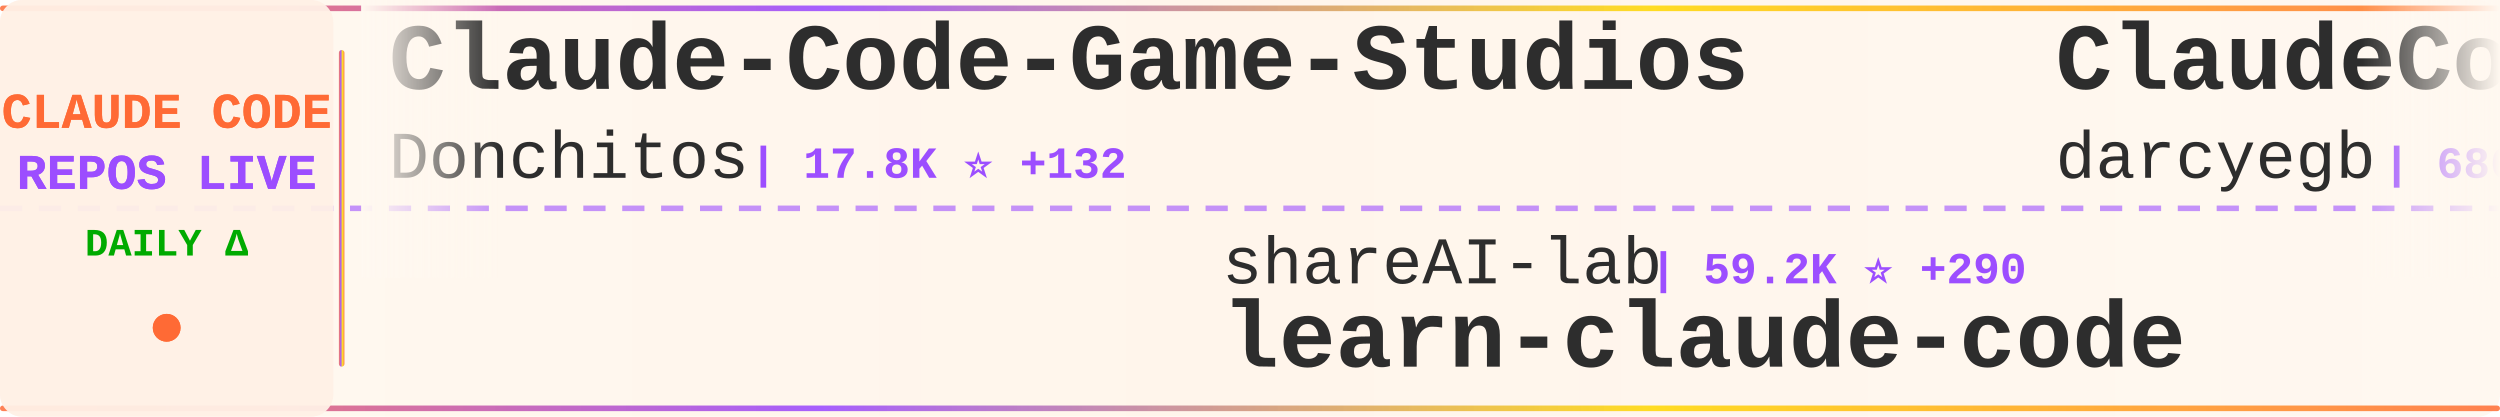
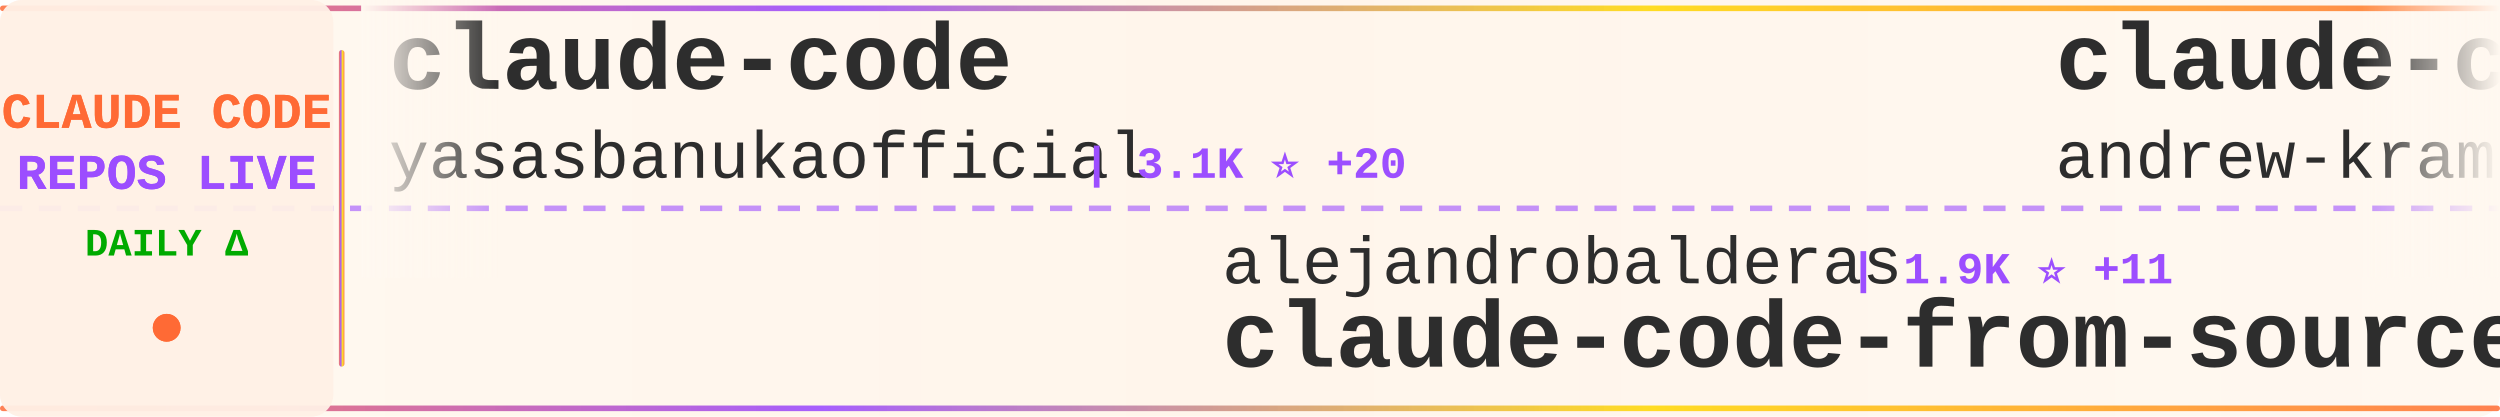
<svg xmlns="http://www.w3.org/2000/svg" width="900" height="150">
  <defs>
    <linearGradient id="tickerBg" x1="0%" y1="0%" x2="100%" y2="0%">
      <stop offset="0%" style="stop-color:#fff8f0;stop-opacity:0.98" />
      <stop offset="50%" style="stop-color:#fff5eb;stop-opacity:1" />
      <stop offset="100%" style="stop-color:#fff8f0;stop-opacity:0.98" />
    </linearGradient>
    <linearGradient id="borderGrad" x1="0%" y1="0%" x2="100%" y2="0%">
      <stop offset="0%" style="stop-color:#FF6B35;stop-opacity:0.85">
        <animate attributeName="stop-opacity" values="0.85;1;0.85" dur="2s" repeatCount="indefinite" />
      </stop>
      <stop offset="33%" style="stop-color:#9C4EFF;stop-opacity:0.9">
        <animate attributeName="stop-opacity" values="0.9;1;0.9" dur="2.2s" repeatCount="indefinite" />
      </stop>
      <stop offset="66%" style="stop-color:#FFD700;stop-opacity:0.85">
        <animate attributeName="stop-opacity" values="0.85;1;0.85" dur="1.8s" repeatCount="indefinite" />
      </stop>
      <stop offset="100%" style="stop-color:#FF6B35;stop-opacity:0.85">
        <animate attributeName="stop-opacity" values="0.85;1;0.85" dur="2s" repeatCount="indefinite" />
      </stop>
    </linearGradient>
    <filter id="textGlow">
      <feGaussianBlur stdDeviation="0.15" result="coloredBlur" />
      <feMerge>
        <feMergeNode in="coloredBlur" />
        <feMergeNode in="SourceGraphic" />
      </feMerge>
    </filter>
    <filter id="metricGlow">
      <feGaussianBlur stdDeviation="0.2" result="coloredBlur" />
      <feMerge>
        <feMergeNode in="coloredBlur" />
        <feMergeNode in="SourceGraphic" />
      </feMerge>
    </filter>
    <linearGradient id="leftFade" x1="0%" y1="0%" x2="100%" y2="0%">
      <stop offset="0%" style="stop-color:#fff8f0;stop-opacity:1" />
      <stop offset="100%" style="stop-color:#fff8f0;stop-opacity:0" />
    </linearGradient>
    <linearGradient id="rightFade" x1="0%" y1="0%" x2="100%" y2="0%">
      <stop offset="0%" style="stop-color:#fff8f0;stop-opacity:0" />
      <stop offset="100%" style="stop-color:#fff8f0;stop-opacity:1" />
    </linearGradient>
  </defs>
  <rect width="900" height="150" fill="url(#tickerBg)" rx="8" />
  <rect x="0" y="2" width="900" height="2" fill="url(#borderGrad)" rx="1" />
  <rect x="0" y="146" width="900" height="2" fill="url(#borderGrad)" rx="1" />
  <line x1="0" y1="75" x2="900" y2="75" stroke="#9C4EFF" stroke-width="2" stroke-dasharray="8 6" opacity="0.6" />
  <rect x="0" y="0" width="120" height="150" fill="#fff0e6" opacity="0.95" rx="8" />
  <text x="60" y="46" font-family="'Courier New', monospace" font-size="18" font-weight="bold" fill="#FF6B35" text-anchor="middle" filter="url(#textGlow)">
    CLAUDE CODE
  </text>
  <text x="60" y="68" font-family="'Courier New', monospace" font-size="18" font-weight="bold" fill="#9C4EFF" text-anchor="middle" filter="url(#textGlow)">
    REPOS LIVE
  </text>
  <text x="60" y="92" font-family="'Courier New', monospace" font-size="14" font-weight="bold" fill="#00aa00" text-anchor="middle">
    DAILY Δ
  </text>
  <circle cx="60" cy="118" r="5" fill="#FF6B35" filter="url(#metricGlow)">
    <animate attributeName="r" values="4;6;4" dur="1.5s" repeatCount="indefinite" />
    <animate attributeName="opacity" values="0.6;1;0.6" dur="1.5s" repeatCount="indefinite" />
  </circle>
  <rect x="122" y="18" width="2" height="114" fill="url(#borderGrad)" rx="1" />
  <clipPath id="tickerClip">
    <rect x="130" y="0" width="770" height="150" />
  </clipPath>
  <g clip-path="url(#tickerClip)">
    <g id="tickerItems">
      <animateTransform attributeName="transform" attributeType="XML" type="translate" from="0 0" to="-3000 0" dur="54s" repeatCount="indefinite" />
      <g transform="translate(0, 0)">
-         <text x="140" y="32" font-family="'Courier New', monospace" font-size="34" font-weight="bold" fill="#2d2d2d">Claude-Code-Game-Studios</text>
-         <text x="140" y="64" font-family="'Courier New', monospace" font-size="24" font-weight="normal" fill="#2d2d2d" opacity="1.0">Donchitos</text>
-         <text x="270" y="64" font-family="'Courier New', monospace" font-size="16" font-weight="bold" fill="#9C4EFF"> | 17.8K ⭐ +132</text>
+         <text x="140" y="32" font-family="'Courier New', monospace" font-size="34" font-weight="bold" fill="#2d2d2d">claude-code</text>
+         <text x="140" y="64" font-family="'Courier New', monospace" font-size="24" font-weight="normal" fill="#2d2d2d" opacity="1.0">yasasbanukaofficial</text>
+         <text x="390" y="64" font-family="'Courier New', monospace" font-size="16" font-weight="bold" fill="#9C4EFF"> | 3.1K ⭐ +20</text>
      </g>
      <g transform="translate(300, 0)">
-         <text x="140" y="102" font-family="'Courier New', monospace" font-size="24" font-weight="normal" fill="#2d2d2d" opacity="1.0">shareAI-lab</text>
-         <text x="294" y="102" font-family="'Courier New', monospace" font-size="16" font-weight="bold" fill="#9C4EFF"> | 59.2K ⭐ +290</text>
-         <text x="140" y="132" font-family="'Courier New', monospace" font-size="34" font-weight="bold" fill="#2d2d2d">learn-claude-code</text>
+         <text x="140" y="102" font-family="'Courier New', monospace" font-size="24" font-weight="normal" fill="#2d2d2d" opacity="1.0">alejandrobalderas</text>
+         <text x="366" y="102" font-family="'Courier New', monospace" font-size="16" font-weight="bold" fill="#9C4EFF"> | 1.9K ⭐ +11</text>
+         <text x="140" y="132" font-family="'Courier New', monospace" font-size="34" font-weight="bold" fill="#2d2d2d">claude-code-from-source</text>
      </g>
      <g transform="translate(600, 0)">
-         <text x="140" y="32" font-family="'Courier New', monospace" font-size="34" font-weight="bold" fill="#2d2d2d">ClaudeCodeAgents</text>
-         <text x="140" y="64" font-family="'Courier New', monospace" font-size="24" font-weight="normal" fill="#2d2d2d" opacity="1.0">darcyegb</text>
-         <text x="258" y="64" font-family="'Courier New', monospace" font-size="16" font-weight="bold" fill="#9C4EFF"> | 686 ⭐</text>
+         <text x="140" y="32" font-family="'Courier New', monospace" font-size="34" font-weight="bold" fill="#2d2d2d">claude-code-source-build</text>
+         <text x="140" y="64" font-family="'Courier New', monospace" font-size="24" font-weight="normal" fill="#2d2d2d" opacity="1.0">andrew-kramer-inno</text>
+         <text x="378" y="64" font-family="'Courier New', monospace" font-size="16" font-weight="bold" fill="#9C4EFF"> | 587 ⭐ +1</text>
      </g>
      <g transform="translate(900, 0)">
-         <text x="140" y="102" font-family="'Courier New', monospace" font-size="24" font-weight="normal" fill="#2d2d2d" opacity="1.0">andrew-kramer-inno</text>
-         <text x="378" y="102" font-family="'Courier New', monospace" font-size="16" font-weight="bold" fill="#9C4EFF"> | 587 ⭐ +1</text>
-         <text x="140" y="132" font-family="'Courier New', monospace" font-size="34" font-weight="bold" fill="#2d2d2d">claude-code-source-build</text>
+         <text x="140" y="102" font-family="'Courier New', monospace" font-size="24" font-weight="normal" fill="#2d2d2d" opacity="1.0">carlvellotti</text>
+         <text x="306" y="102" font-family="'Courier New', monospace" font-size="16" font-weight="bold" fill="#9C4EFF"> | 2.0K ⭐ +6</text>
+         <text x="140" y="132" font-family="'Courier New', monospace" font-size="34" font-weight="bold" fill="#2d2d2d">claude-code-pm-course</text>
      </g>
      <g transform="translate(1200, 0)">
-         <text x="140" y="32" font-family="'Courier New', monospace" font-size="34" font-weight="bold" fill="#2d2d2d">sc-claude-code-files</text>
-         <text x="140" y="64" font-family="'Courier New', monospace" font-size="24" font-weight="normal" fill="#2d2d2d" opacity="1.0">https-deeplearning-ai</text>
-         <text x="414" y="64" font-family="'Courier New', monospace" font-size="16" font-weight="bold" fill="#9C4EFF"> | 508 ⭐</text>
+         <text x="140" y="32" font-family="'Courier New', monospace" font-size="34" font-weight="bold" fill="#2d2d2d">collection-claude-code-s...</text>
+         <text x="140" y="64" font-family="'Courier New', monospace" font-size="24" font-weight="normal" fill="#2d2d2d" opacity="1.0">chauncygu</text>
+         <text x="270" y="64" font-family="'Courier New', monospace" font-size="16" font-weight="bold" fill="#9C4EFF"> | 2.4K ⭐ +8</text>
      </g>
      <g transform="translate(1500, 0)">
-         <text x="140" y="102" font-family="'Courier New', monospace" font-size="24" font-weight="normal" fill="#2d2d2d" opacity="1.0">OneRedOak</text>
-         <text x="270" y="102" font-family="'Courier New', monospace" font-size="16" font-weight="bold" fill="#9C4EFF"> | 3.8K ⭐ +1</text>
-         <text x="140" y="132" font-family="'Courier New', monospace" font-size="34" font-weight="bold" fill="#2d2d2d">claude-code-workflows</text>
+         <text x="140" y="102" font-family="'Courier New', monospace" font-size="24" font-weight="normal" fill="#2d2d2d" opacity="1.0">alirezarezvani</text>
+         <text x="330" y="102" font-family="'Courier New', monospace" font-size="16" font-weight="bold" fill="#9C4EFF"> | 14.2K ⭐ +107</text>
+         <text x="140" y="132" font-family="'Courier New', monospace" font-size="34" font-weight="bold" fill="#2d2d2d">claude-skills</text>
      </g>
      <g transform="translate(1800, 0)">
-         <text x="140" y="32" font-family="'Courier New', monospace" font-size="34" font-weight="bold" fill="#2d2d2d">claude-code-system-promp...</text>
-         <text x="140" y="64" font-family="'Courier New', monospace" font-size="24" font-weight="normal" fill="#2d2d2d" opacity="1.0">Piebald-AI</text>
-         <text x="282" y="64" font-family="'Courier New', monospace" font-size="16" font-weight="bold" fill="#9C4EFF"> | 10.1K ⭐ +34</text>
+         <text x="140" y="32" font-family="'Courier New', monospace" font-size="34" font-weight="bold" fill="#2d2d2d">claude-code-spec-workflo...</text>
+         <text x="140" y="64" font-family="'Courier New', monospace" font-size="24" font-weight="normal" fill="#2d2d2d" opacity="1.0">Pimzino</text>
+         <text x="246" y="64" font-family="'Courier New', monospace" font-size="16" font-weight="bold" fill="#9C4EFF"> | 3.7K ⭐</text>
      </g>
      <g transform="translate(2100, 0)">
-         <text x="140" y="102" font-family="'Courier New', monospace" font-size="24" font-weight="normal" fill="#2d2d2d" opacity="1.0">kodu-ai</text>
-         <text x="246" y="102" font-family="'Courier New', monospace" font-size="16" font-weight="bold" fill="#9C4EFF"> | 5.3K ⭐ +1</text>
-         <text x="140" y="132" font-family="'Courier New', monospace" font-size="34" font-weight="bold" fill="#2d2d2d">claude-coder</text>
+         <text x="140" y="102" font-family="'Courier New', monospace" font-size="24" font-weight="normal" fill="#2d2d2d" opacity="1.0">chiragjoshi12</text>
+         <text x="318" y="102" font-family="'Courier New', monospace" font-size="16" font-weight="bold" fill="#9C4EFF"> | 197 ⭐ +1</text>
+         <text x="140" y="132" font-family="'Courier New', monospace" font-size="34" font-weight="bold" fill="#2d2d2d">claude-code</text>
      </g>
      <g transform="translate(2400, 0)">
-         <text x="140" y="32" font-family="'Courier New', monospace" font-size="34" font-weight="bold" fill="#2d2d2d">claude-code-tips</text>
-         <text x="140" y="64" font-family="'Courier New', monospace" font-size="24" font-weight="normal" fill="#2d2d2d" opacity="1.0">ykdojo</text>
-         <text x="234" y="64" font-family="'Courier New', monospace" font-size="16" font-weight="bold" fill="#9C4EFF"> | 8.2K ⭐ +17</text>
+         <text x="140" y="32" font-family="'Courier New', monospace" font-size="34" font-weight="bold" fill="#2d2d2d">learn-claude-code</text>
+         <text x="140" y="64" font-family="'Courier New', monospace" font-size="24" font-weight="normal" fill="#2d2d2d" opacity="1.0">shareAI-lab</text>
+         <text x="294" y="64" font-family="'Courier New', monospace" font-size="16" font-weight="bold" fill="#9C4EFF"> | 59.3K ⭐ +288</text>
      </g>
      <g transform="translate(2700, 0)">
-         <text x="140" y="102" font-family="'Courier New', monospace" font-size="24" font-weight="normal" fill="#2d2d2d" opacity="1.0">musistudio</text>
-         <text x="282" y="102" font-family="'Courier New', monospace" font-size="16" font-weight="bold" fill="#9C4EFF"> | 33.7K ⭐ +83</text>
-         <text x="140" y="132" font-family="'Courier New', monospace" font-size="34" font-weight="bold" fill="#2d2d2d">claude-code-router</text>
+         <text x="140" y="102" font-family="'Courier New', monospace" font-size="24" font-weight="normal" fill="#2d2d2d" opacity="1.0">shanraisshan</text>
+         <text x="306" y="102" font-family="'Courier New', monospace" font-size="16" font-weight="bold" fill="#9C4EFF"> | 51.9K ⭐ +218</text>
+         <text x="140" y="132" font-family="'Courier New', monospace" font-size="34" font-weight="bold" fill="#2d2d2d">claude-code-best-practic...</text>
      </g>
      <g transform="translate(3000, 0)">
-         <text x="140" y="32" font-family="'Courier New', monospace" font-size="34" font-weight="bold" fill="#2d2d2d">Claude-Code-Game-Studios</text>
-         <text x="140" y="64" font-family="'Courier New', monospace" font-size="24" font-weight="normal" fill="#2d2d2d" opacity="1.0">Donchitos</text>
-         <text x="270" y="64" font-family="'Courier New', monospace" font-size="16" font-weight="bold" fill="#9C4EFF"> | 17.8K ⭐ +132</text>
+         <text x="140" y="32" font-family="'Courier New', monospace" font-size="34" font-weight="bold" fill="#2d2d2d">claude-code</text>
+         <text x="140" y="64" font-family="'Courier New', monospace" font-size="24" font-weight="normal" fill="#2d2d2d" opacity="1.0">yasasbanukaofficial</text>
+         <text x="390" y="64" font-family="'Courier New', monospace" font-size="16" font-weight="bold" fill="#9C4EFF"> | 3.1K ⭐ +20</text>
      </g>
      <g transform="translate(3300, 0)">
-         <text x="140" y="102" font-family="'Courier New', monospace" font-size="24" font-weight="normal" fill="#2d2d2d" opacity="1.0">shareAI-lab</text>
-         <text x="294" y="102" font-family="'Courier New', monospace" font-size="16" font-weight="bold" fill="#9C4EFF"> | 59.2K ⭐ +290</text>
-         <text x="140" y="132" font-family="'Courier New', monospace" font-size="34" font-weight="bold" fill="#2d2d2d">learn-claude-code</text>
+         <text x="140" y="102" font-family="'Courier New', monospace" font-size="24" font-weight="normal" fill="#2d2d2d" opacity="1.0">alejandrobalderas</text>
+         <text x="366" y="102" font-family="'Courier New', monospace" font-size="16" font-weight="bold" fill="#9C4EFF"> | 1.9K ⭐ +11</text>
+         <text x="140" y="132" font-family="'Courier New', monospace" font-size="34" font-weight="bold" fill="#2d2d2d">claude-code-from-source</text>
      </g>
      <g transform="translate(3600, 0)">
-         <text x="140" y="32" font-family="'Courier New', monospace" font-size="34" font-weight="bold" fill="#2d2d2d">ClaudeCodeAgents</text>
-         <text x="140" y="64" font-family="'Courier New', monospace" font-size="24" font-weight="normal" fill="#2d2d2d" opacity="1.0">darcyegb</text>
-         <text x="258" y="64" font-family="'Courier New', monospace" font-size="16" font-weight="bold" fill="#9C4EFF"> | 686 ⭐</text>
+         <text x="140" y="32" font-family="'Courier New', monospace" font-size="34" font-weight="bold" fill="#2d2d2d">claude-code-source-build</text>
+         <text x="140" y="64" font-family="'Courier New', monospace" font-size="24" font-weight="normal" fill="#2d2d2d" opacity="1.0">andrew-kramer-inno</text>
+         <text x="378" y="64" font-family="'Courier New', monospace" font-size="16" font-weight="bold" fill="#9C4EFF"> | 587 ⭐ +1</text>
      </g>
      <g transform="translate(3900, 0)">
-         <text x="140" y="102" font-family="'Courier New', monospace" font-size="24" font-weight="normal" fill="#2d2d2d" opacity="1.0">andrew-kramer-inno</text>
-         <text x="378" y="102" font-family="'Courier New', monospace" font-size="16" font-weight="bold" fill="#9C4EFF"> | 587 ⭐ +1</text>
-         <text x="140" y="132" font-family="'Courier New', monospace" font-size="34" font-weight="bold" fill="#2d2d2d">claude-code-source-build</text>
+         <text x="140" y="102" font-family="'Courier New', monospace" font-size="24" font-weight="normal" fill="#2d2d2d" opacity="1.0">carlvellotti</text>
+         <text x="306" y="102" font-family="'Courier New', monospace" font-size="16" font-weight="bold" fill="#9C4EFF"> | 2.0K ⭐ +6</text>
+         <text x="140" y="132" font-family="'Courier New', monospace" font-size="34" font-weight="bold" fill="#2d2d2d">claude-code-pm-course</text>
      </g>
    </g>
  </g>
  <rect x="130" y="0" width="50" height="100" fill="url(#leftFade)" />
  <rect x="850" y="0" width="50" height="100" fill="url(#rightFade)" />
</svg>
